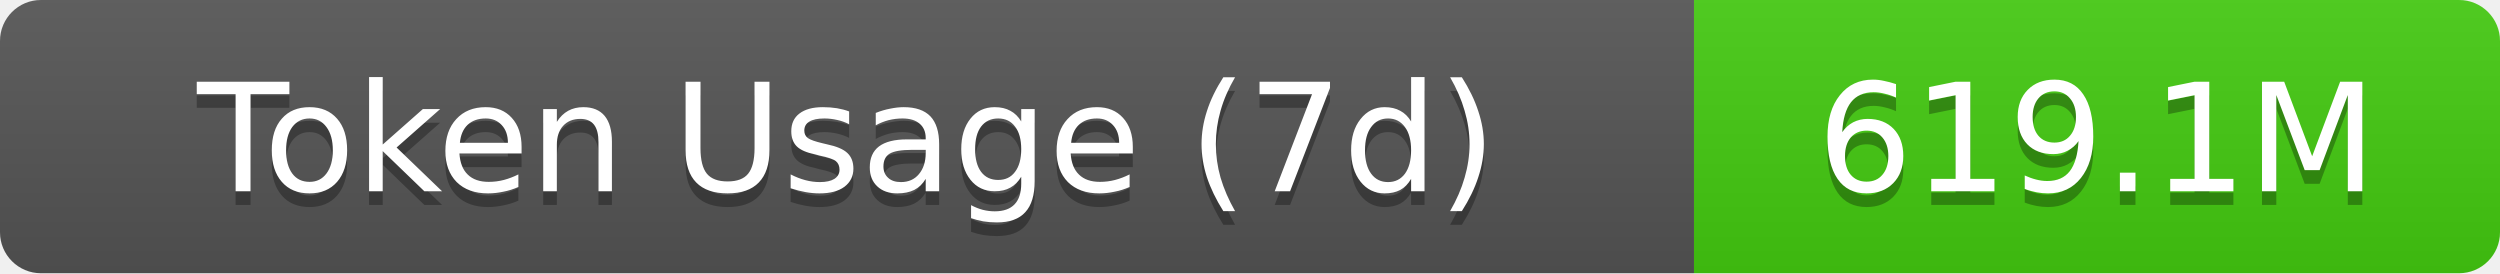
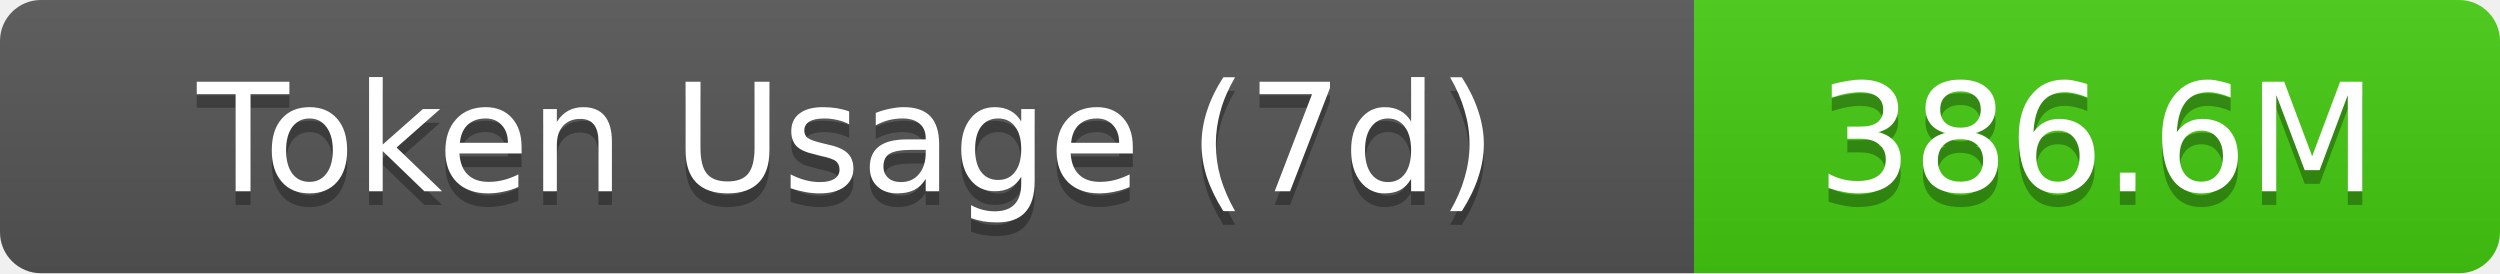
- <svg xmlns="http://www.w3.org/2000/svg" width="183" height="20" role="img" aria-label="Token Usage (7d): 619.1M">
+ <svg xmlns="http://www.w3.org/2000/svg" width="183" height="20" role="img" aria-label="Token Usage (7d): 386.6M">
  <linearGradient id="s" x2="0" y2="100%">
    <stop offset="0" stop-color="#bbb" stop-opacity=".1" />
    <stop offset="1" stop-opacity=".1" />
  </linearGradient>
  <clipPath id="r">
    <rect width="183" height="20" rx="3" fill="#fff" />
  </clipPath>
  <g clip-path="url(#r)">
    <rect width="124" height="20" fill="#555" />
    <rect x="124" width="59" height="20" fill="#4c1" />
    <rect width="183" height="20" fill="url(#s)" />
  </g>
  <g fill="#fff" text-anchor="middle" font-family="Verdana,Geneva,DejaVu Sans,sans-serif" text-rendering="geometricPrecision" font-size="11">
    <text aria-hidden="true" x="62" y="15" fill="#010101" fill-opacity=".3">Token Usage (7d)</text>
    <text x="62" y="14">Token Usage (7d)</text>
-     <text aria-hidden="true" x="153.5" y="15" fill="#010101" fill-opacity=".3">619.1M</text>
-     <text x="153.5" y="14">619.1M</text>
+     <text aria-hidden="true" x="153.5" y="15" fill="#010101" fill-opacity=".3">386.6M</text>
+     <text x="153.5" y="14">386.6M</text>
  </g>
</svg>
